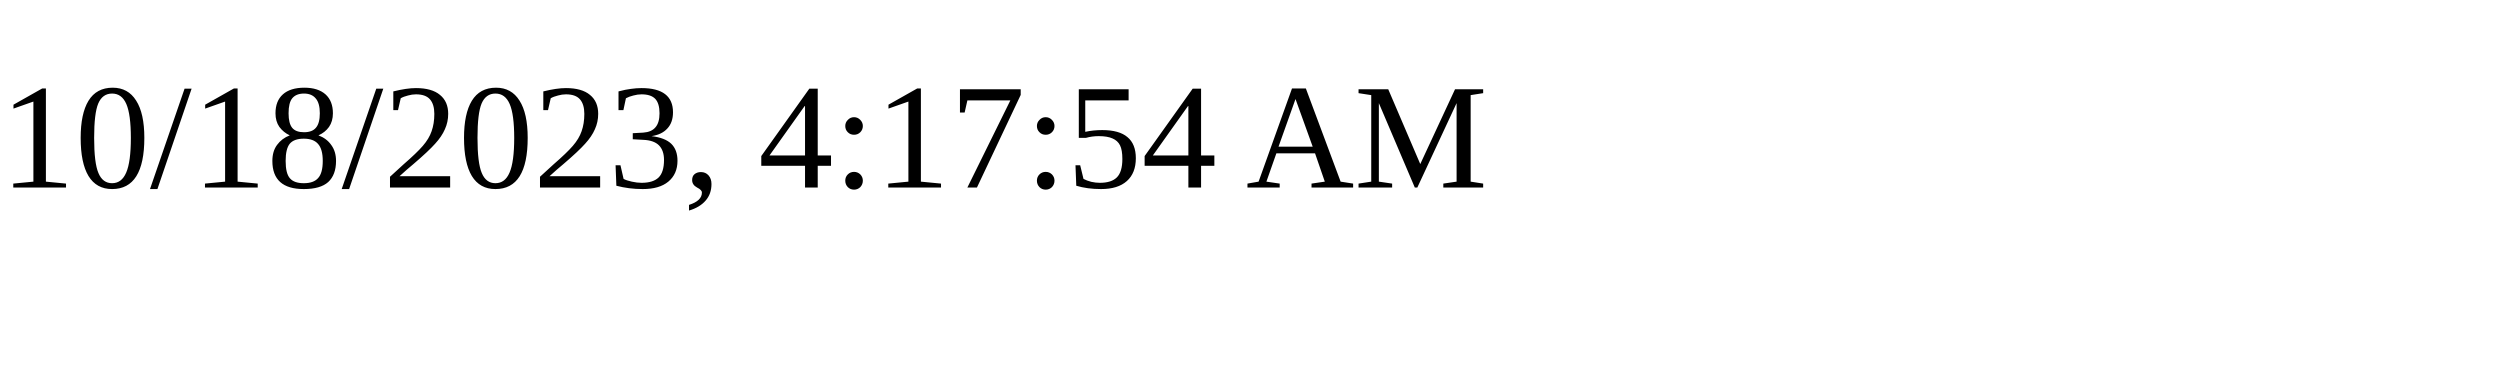
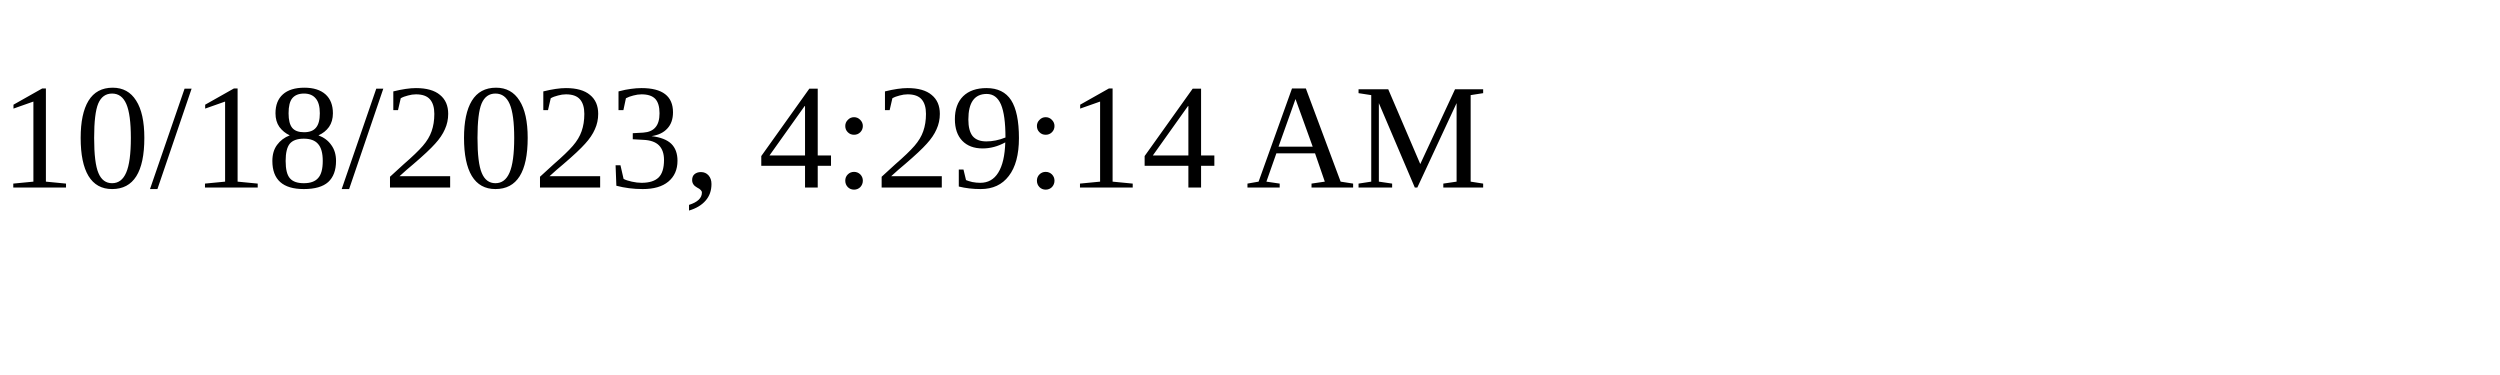
<svg xmlns="http://www.w3.org/2000/svg" height="30" width="200">
-   <text x="0" y="15">10/18/2023, 4:17:54 AM</text>
+   <text x="0" y="15">10/18/2023, 4:29:14 AM</text>
</svg>
